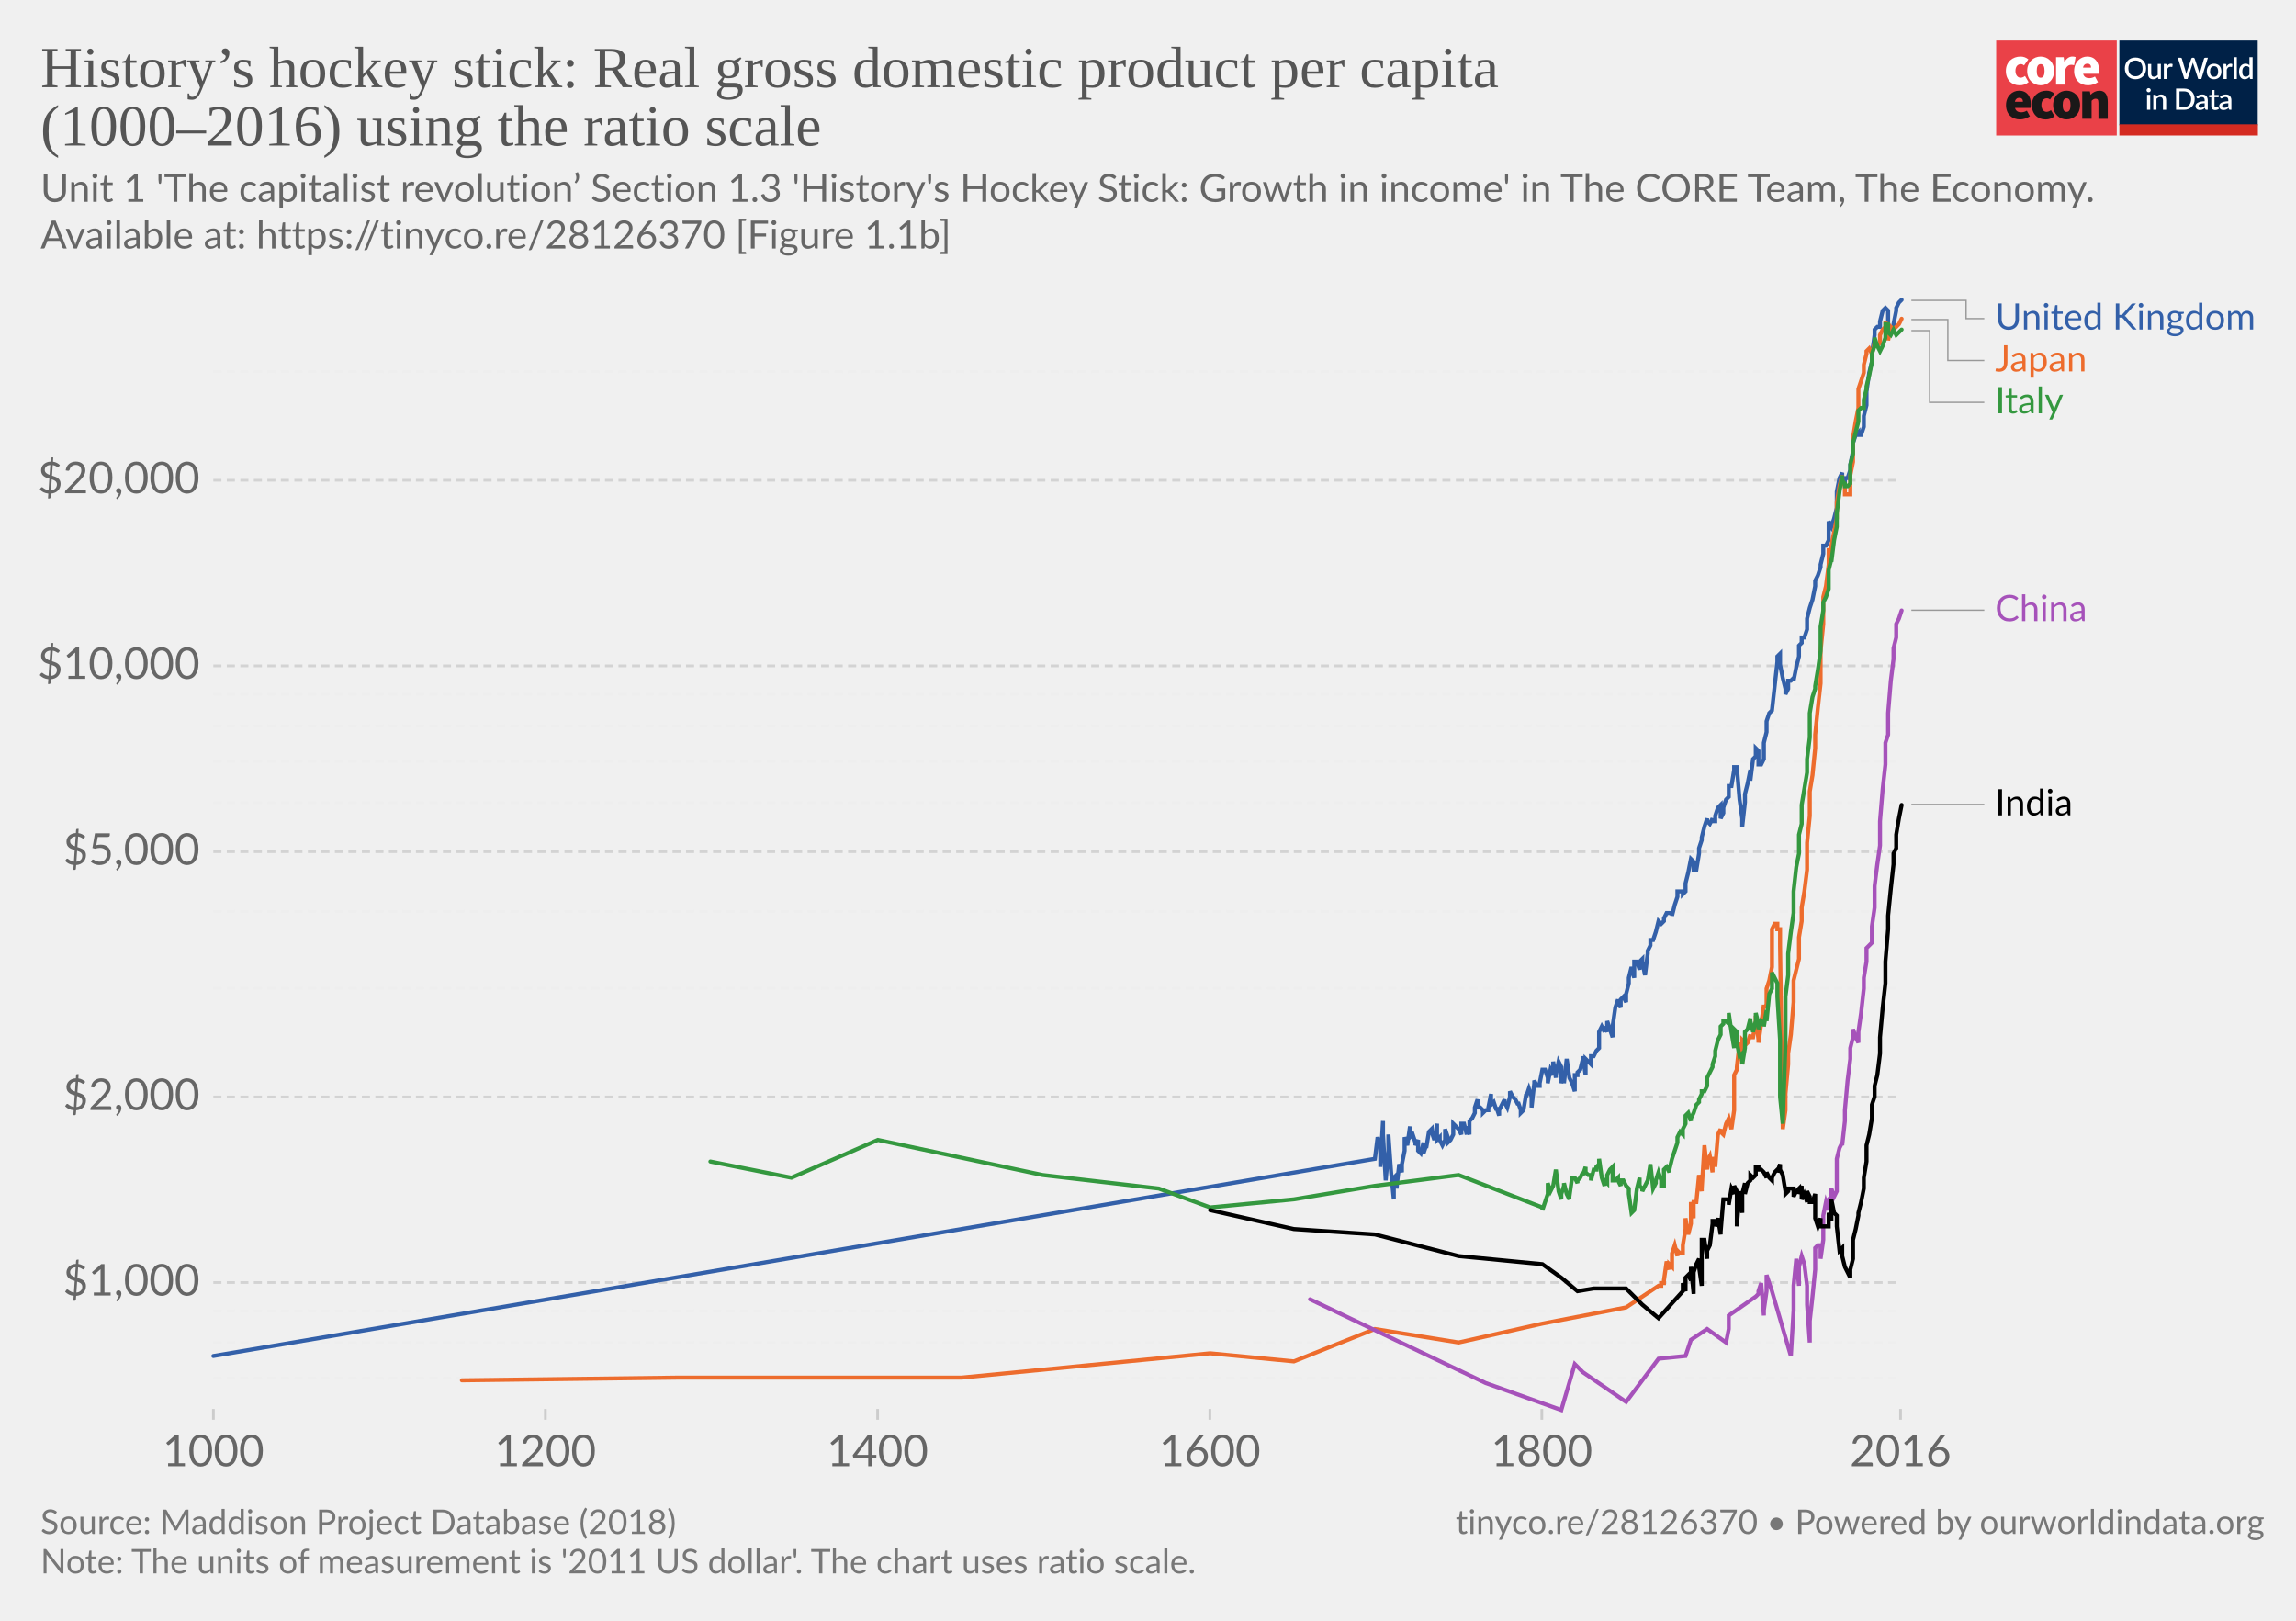
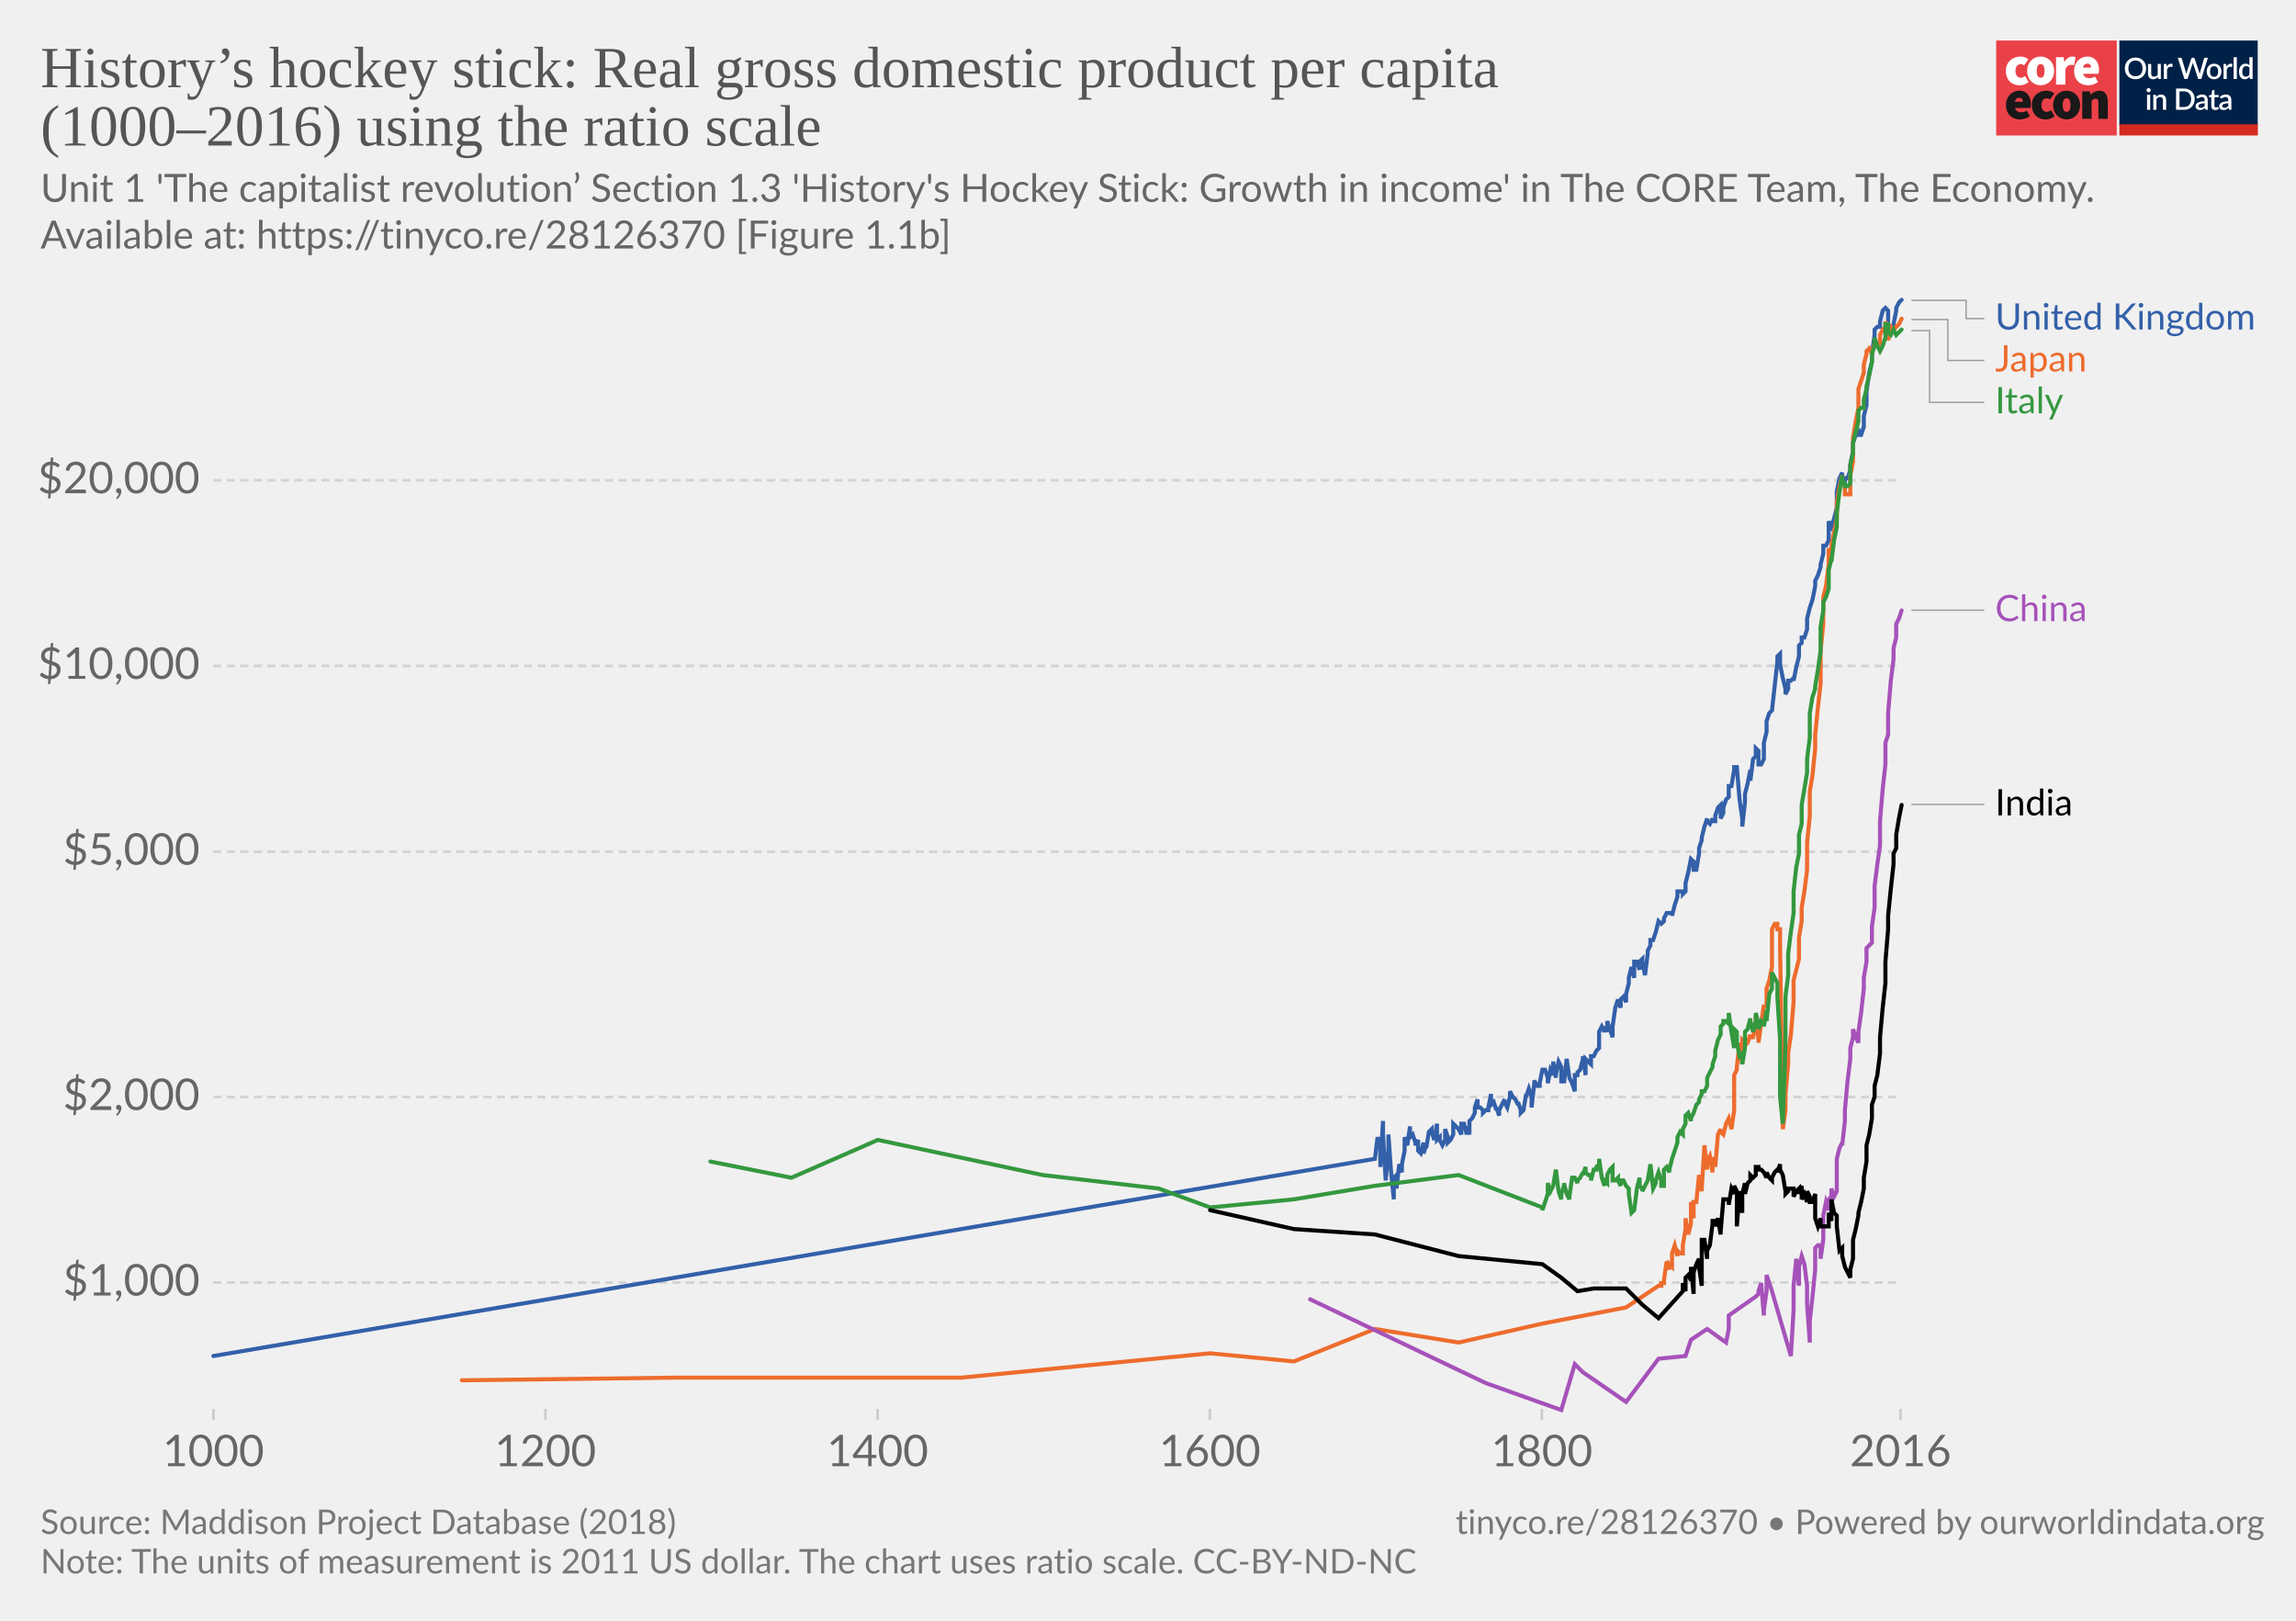
<svg xmlns="http://www.w3.org/2000/svg" version="1.1" style="background-color:#fff;-webkit-font-smoothing:antialiased" width="850" height="600" viewBox="0 0 850 600" font-family="Lato,'Helvetica Neue',Helvetica,Arial,sans-serif" font-size="18" text-rendering="optimizeLegibility">
  <g class="HeaderView">
    <g transform="matrix(.95 0 0 .95 739 15)">
      <svg width="102" height="37" viewBox="0 0 102 37" fill="none">
        <path d="M47 0H0v37h47V0z" fill="#EA4148" />
        <path d="M3.78 11.85c0-3.55 2.67-5.6 5.68-5.6a4.63 4.63 0 013.09 1.1l-1.7 2.36c-.31-.32-.74-.5-1.18-.52-1.36 0-2.16 1.03-2.16 2.66 0 1.62.89 2.65 2.03 2.65a2.93 2.93 0 001.7-.69l1.4 2.4a5.29 5.29 0 01-3.52 1.24c-3 0-5.34-2.05-5.34-5.6z" fill="#fff" />
        <path d="M18.85 11.85c0-1.63-.42-2.66-1.52-2.66s-1.52 1.03-1.52 2.66c0 1.62.42 2.65 1.52 2.65s1.52-1.03 1.52-2.65zm-6.77 0c0-3.55 2.54-5.6 5.25-5.6 2.7 0 5.25 2.05 5.25 5.6s-2.54 5.6-5.25 5.6-5.25-2.05-5.25-5.6M23.34 6.5h2.97l.25 1.84h.09c.78-1.46 1.97-2.1 3-2.1.45-.02.9.05 1.32.22l-.6 3.16c-.38-.1-.78-.16-1.18-.17-.76 0-1.7.47-2.2 1.8v5.94h-3.65V6.5zm13.64 4.06c0-.81-.34-1.54-1.44-1.54-.8 0-1.49.47-1.7 1.54h3.14zm-6.6 1.29c0-3.47 2.49-5.6 5.07-5.6 3.13 0 4.62 2.3 4.62 5.17 0 .52-.05 1.03-.15 1.54h-6.04c.34 1.28 1.27 1.71 2.46 1.71a4.3 4.3 0 002.16-.64l1.18 2.18a7.08 7.08 0 01-3.85 1.24c-3.09 0-5.46-2.05-5.46-5.6" fill="#fff" />
        <path d="M10.43 23.87c0-.81-.34-1.54-1.44-1.54-.8 0-1.48.47-1.69 1.54h3.13zm-6.6 1.28c0-3.46 2.5-5.6 5.08-5.6 3.13 0 4.61 2.3 4.61 5.18 0 .51-.05 1.03-.15 1.54H7.34c.34 1.28 1.27 1.7 2.46 1.7.76-.01 1.5-.23 2.16-.63l1.18 2.18a7.08 7.08 0 01-3.85 1.24c-3.1 0-5.46-2.06-5.46-5.6m10.07-.01c0-3.55 2.67-5.6 5.68-5.6a4.63 4.63 0 013.09 1.11l-1.7 2.35c-.32-.31-.74-.5-1.18-.51-1.36 0-2.16 1.03-2.16 2.65 0 1.63.89 2.66 2.03 2.66a2.93 2.93 0 001.7-.69l1.39 2.4a5.29 5.29 0 01-3.51 1.24c-3 0-5.34-2.06-5.34-5.6" fill="#1A1818" />
        <path d="M28.97 25.15c0-1.62-.42-2.65-1.52-2.65s-1.52 1.03-1.52 2.65c0 1.63.42 2.66 1.52 2.66s1.52-1.03 1.52-2.66zm-6.77 0c0-3.55 2.54-5.6 5.25-5.6 2.7 0 5.25 2.05 5.25 5.6s-2.54 5.6-5.25 5.6-5.25-2.04-5.25-5.6m11.34-5.35h2.97l.25 1.29h.09a4.76 4.76 0 013.34-1.54c2.33 0 3.3 1.71 3.3 4.36v6.6h-3.64v-6.13c0-1.37-.34-1.7-1.06-1.7-.67 0-1.05.3-1.6.8v7.02h-3.65V19.8z" fill="#1A1818" />
        <path fill="#fff" d="M48 0h54v37H48z" />
        <path d="M48 0h53.93v33H48V0z" fill="#002147" />
        <path d="M58.42 10.86c0 .61-.1 1.18-.3 1.7a3.83 3.83 0 01-2.15 2.21c-.5.21-1.07.32-1.7.32-.6 0-1.17-.1-1.68-.32a3.9 3.9 0 01-2.15-2.21c-.2-.52-.3-1.09-.3-1.7 0-.61.1-1.18.3-1.7a3.93 3.93 0 012.15-2.22 4.38 4.38 0 011.69-.31c.62 0 1.18.1 1.69.31a3.79 3.79 0 012.15 2.22c.2.52.3 1.09.3 1.7zm-1.38 0c0-.48-.06-.9-.2-1.28A2.38 2.38 0 0055.43 8a2.97 2.97 0 00-1.14-.21c-.42 0-.8.07-1.15.21-.34.14-.63.35-.87.61a2.8 2.8 0 00-.56.97c-.13.38-.2.8-.2 1.28s.07.9.2 1.29a2.46 2.46 0 001.43 1.57c.35.14.73.2 1.15.2.42 0 .8-.06 1.15-.2a2.4 2.4 0 001.42-1.57c.13-.38.2-.81.2-1.29zm7.14-1.72V15h-.74c-.17 0-.27-.08-.32-.24l-.1-.54a3.42 3.42 0 01-.81.63 2.3 2.3 0 01-1.06.24c-.32 0-.6-.05-.85-.16a1.72 1.72 0 01-1-1.15 3.1 3.1 0 01-.12-.91V9.14h1.24v3.73c0 .4.09.7.27.92.18.22.46.32.83.32.27 0 .53-.06.76-.18.24-.13.46-.3.67-.52V9.13h1.23zm2.33 1.08c.18-.37.4-.66.66-.87.27-.22.58-.32.94-.32a1.34 1.34 0 01.66.17l-.09.93a.26.26 0 01-.07.14.2.2 0 01-.13.03c-.06 0-.14 0-.25-.03a1.62 1.62 0 00-.8.04c-.13.05-.25.13-.35.22-.1.1-.2.21-.28.35-.08.14-.15.3-.22.47V15h-1.24V9.13h.72c.13 0 .22.03.27.08.05.05.08.13.1.25l.08.76zm16-3.5L79.94 15h-1.21l-1.95-5.95a4.7 4.7 0 01-.12-.46 3.32 3.32 0 01-.13.46L74.57 15h-1.22l-2.57-8.28h1.13c.11 0 .2.03.28.09.08.05.14.12.16.22l1.56 5.3a6.11 6.11 0 01.16.8 10 10 0 01.2-.8l1.78-5.3a.48.48 0 01.16-.21.4.4 0 01.28-.1h.4c.11 0 .21.03.28.1.08.05.13.12.17.21l1.77 5.3.1.37.1.4a59.35 59.35 0 00.16-.76L81 7.03a.4.4 0 01.16-.22.49.49 0 01.3-.09h1.04zm2.41 2.32c.44 0 .83.07 1.18.22a2.49 2.49 0 011.47 1.55c.13.37.2.79.2 1.25 0 .47-.07.88-.2 1.26-.14.37-.33.69-.58.95a2.87 2.87 0 01-2.07.82c-.43 0-.83-.07-1.18-.22a2.55 2.55 0 01-1.47-1.55c-.14-.38-.2-.8-.2-1.26 0-.46.06-.88.2-1.25a2.55 2.55 0 011.47-1.55c.35-.15.75-.22 1.18-.22zm0 5.08c.53 0 .92-.18 1.18-.53.26-.36.4-.86.4-1.52s-.14-1.17-.4-1.53c-.26-.36-.65-.54-1.18-.54-.53 0-.93.18-1.2.54-.25.36-.38.87-.38 1.53s.13 1.16.39 1.52c.26.35.66.53 1.2.53zm4.86-3.9c.18-.37.4-.66.67-.87.26-.22.57-.32.93-.32a1.34 1.34 0 01.66.17l-.09.93a.26.26 0 01-.07.14.2.2 0 01-.13.03c-.06 0-.14 0-.25-.03a1.62 1.62 0 00-.8.04 1.29 1.29 0 00-.63.57c-.08.14-.15.3-.22.47V15H88.6V9.13h.72c.13 0 .22.03.27.08.05.05.08.13.1.25l.08.76zm4-3.73V15h-1.25V6.49h1.24zm4.91 4.09a1.45 1.45 0 00-1.24-.6c-.48 0-.86.18-1.13.54-.27.35-.4.87-.4 1.56 0 .37.02.67.08.93.07.25.15.46.27.62.11.16.25.28.42.35.16.08.35.11.56.11.31 0 .58-.07.8-.2.24-.14.45-.33.64-.58v-2.73zm1.24-4.09V15h-.75c-.16 0-.27-.08-.31-.24l-.11-.63c-.25.28-.53.52-.84.7-.31.17-.67.26-1.09.26a1.96 1.96 0 01-1.59-.78 2.73 2.73 0 01-.44-.94 4.86 4.86 0 01.01-2.5c.12-.37.3-.7.51-.96a2.3 2.3 0 011.85-.88c.34 0 .63.05.88.16.24.11.45.26.64.46V6.49h1.24zm-39.9 14.65V27h-1.24v-5.86h1.24zm.2-1.78c0 .12-.02.22-.06.32a.83.83 0 01-1.34.26.8.8 0 01-.24-.58c0-.11.02-.22.06-.32a.89.89 0 01.43-.43.76.76 0 01.64 0 .81.81 0 01.45.43c.04.1.06.2.06.32zm2.16 2.55a3.67 3.67 0 01.83-.63 2.32 2.32 0 011.9-.08c.24.11.45.26.61.46.17.2.3.43.38.7.09.28.13.58.13.9V27H65v-3.73c0-.4-.1-.7-.28-.92-.18-.22-.45-.33-.83-.33-.27 0-.53.06-.77.19-.23.13-.45.3-.66.52V27h-1.23v-5.86h.74c.17 0 .28.07.33.23l.08.54zm14.96.95c0 .61-.1 1.17-.3 1.68a3.78 3.78 0 01-2.15 2.16c-.5.2-1.07.3-1.69.3H70.1v-8.28h3.12c.62 0 1.19.1 1.7.3a3.71 3.71 0 012.14 2.16c.2.5.3 1.07.3 1.68zm-1.37 0c0-.48-.07-.9-.2-1.28a2.6 2.6 0 00-.55-.96 2.35 2.35 0 00-.87-.6 2.97 2.97 0 00-1.15-.21h-1.77v6.1h1.77c.43 0 .81-.07 1.15-.2a2.42 2.42 0 001.42-1.56c.13-.38.2-.81.2-1.29zm5.27 1.58a7.5 7.5 0 00-1.12.1c-.3.06-.55.13-.73.22a.97.97 0 00-.41.3.68.68 0 00-.12.4c0 .13.02.25.06.35.05.1.1.18.18.24.08.06.18.1.28.14a1.78 1.78 0 001.18-.14c.23-.12.46-.3.68-.53v-1.08zm-3.28-2.49a3.36 3.36 0 012.37-.92c.34 0 .63.05.9.16a1.83 1.83 0 011.06 1.18c.1.27.15.57.15.9V27h-.55a.56.56 0 01-.27-.05.42.42 0 01-.16-.23l-.12-.47-.44.36c-.15.1-.3.2-.46.26a2.77 2.77 0 01-1.75.12c-.2-.06-.38-.16-.53-.29a1.46 1.46 0 01-.48-1.18c0-.23.06-.45.18-.66.12-.22.32-.41.6-.58a4 4 0 011.1-.43 8.03 8.03 0 011.68-.19v-.39c0-.42-.1-.73-.27-.94-.18-.2-.45-.3-.8-.3-.23-.01-.43.02-.6.08a6.05 6.05 0 00-.74.39.54.54 0 01-.28.08.38.38 0 01-.22-.06.6.6 0 01-.15-.17l-.22-.4zm7.38 5.14c-.48 0-.86-.13-1.12-.4-.26-.28-.4-.67-.4-1.17v-3.41h-.64a.27.27 0 01-.18-.07c-.05-.04-.07-.11-.07-.2v-.5l.95-.14.27-1.7a.31.31 0 01.1-.15c.04-.04.1-.06.18-.06h.63v1.93h1.63v.89h-1.63v3.33c0 .2.05.37.16.48.1.11.24.17.41.17a.79.79 0 00.43-.12 4 4 0 00.12-.08.2.2 0 01.11-.04c.07 0 .13.04.17.11l.37.6c-.2.18-.42.3-.68.4a2.5 2.5 0 01-.8.13zm5.11-2.65a7.5 7.5 0 00-1.11.1 3 3 0 00-.74.22.97.97 0 00-.4.3.68.68 0 00-.13.4c0 .13.02.25.06.35.05.1.11.18.19.24s.17.1.28.14a1.78 1.78 0 001.18-.14c.23-.12.45-.3.67-.53v-1.08zm-3.28-2.49a3.36 3.36 0 012.37-.92c.34 0 .64.05.9.16.27.11.49.26.66.46.18.2.32.44.41.72.1.27.14.57.14.9V27h-.55a.56.56 0 01-.27-.05c-.06-.04-.11-.11-.15-.23l-.12-.47-.45.36c-.14.1-.3.2-.45.26a2.77 2.77 0 01-1.75.12c-.2-.06-.38-.16-.53-.29a1.46 1.46 0 01-.49-1.18c0-.23.06-.45.18-.66.12-.22.32-.41.6-.58.28-.17.65-.31 1.1-.43a8.03 8.03 0 011.68-.19v-.39c0-.42-.09-.73-.27-.94-.18-.2-.44-.3-.8-.3a1.5 1.5 0 00-.59.08 6.09 6.09 0 00-.74.39.54.54 0 01-.29.08.38.38 0 01-.22-.06.6.6 0 01-.14-.17l-.23-.4z" fill="#fff" />
        <path fill="#D42B21" d="M48 32.65h54V37H48z" />
      </svg>
    </g>
-     <a href="https://ourworldindata.org/grapher/historys-hockey-stick-gross-domestic-product-per-capita-using-the-ratio-scale-1990?time=2016" target="_blank" font-family="&quot;Playfair Display&quot;,Georgia,&quot;Times New Roman&quot;,serif">
+     <a href="https://ourworldindata.org/grapher/historys-hockey-stick-gross-domestic-product-per-capita-using-the-ratio-scale-1990?tab=chart&amp;stackMode=absolute&amp;region=World" target="_blank" rel="noopener" font-family="&quot;Playfair Display&quot;,Georgia,&quot;Times New Roman&quot;,serif">
      <text font-size="21.6" x="15" y="32.3" fill="#555">
        <tspan x="15" y="32.28">History’s hockey stick: Real gross domestic product per capita</tspan>
        <tspan x="15" y="53.88">(1000–2016) using the ratio scale</tspan>
      </text>
    </a>
    <text font-size="14.4" x="15" y="74.7" fill="#666">
      <tspan x="15" y="74.72">Unit 1 'The capitalist revolution’ Section 1.3 'History's Hockey Stick: Growth in income' in The CORE Team, The Economy.</tspan>
      <tspan x="15" y="92">Available at: https://tinyco.re/28126370 [Figure 1.1b]</tspan>
    </text>
  </g>
  <g class="LineChart">
    <defs>
      <clipPath id="a">
        <path d="M68.97 0h830v863.2h-830z" />
      </clipPath>
    </defs>
    <g class="DualAxisView">
      <g class="HorizontalAxis">
        <path stroke="#ccc" d="M79 521.6v4M201.9 521.6v4M324.9 521.6v4M447.9 521.6v4M570.8 521.6v4M703.6 521.6v4" />
        <text x="79" y="542.8" fill="#666" text-anchor="middle" font-size="16.2">1000</text>
        <text x="201.9" y="542.8" fill="#666" text-anchor="middle" font-size="16.2">1200</text>
        <text x="324.9" y="542.8" fill="#666" text-anchor="middle" font-size="16.2">1400</text>
        <text x="447.9" y="542.8" fill="#666" text-anchor="middle" font-size="16.2">1600</text>
        <text x="570.8" y="542.8" fill="#666" text-anchor="middle" font-size="16.2">1800</text>
        <text x="703.6" y="542.8" fill="#666" text-anchor="middle" font-size="16.2">2016</text>
      </g>
      <g class="VerticalAxis" fill="#666" dominant-baseline="middle" text-anchor="end" font-size="16.2">
        <text x="73.97" y="474.8">$1,000</text>
        <text x="73.97" y="406.1">$2,000</text>
        <text x="73.97" y="315.3">$5,000</text>
        <text x="73.97" y="246.5">$10,000</text>
        <text x="73.97" y="177.8">$20,000</text>
      </g>
      <g class="AxisGridLines horizontalLines" stroke-dasharray="3,2">
        <path stroke="#eee" d="M78.97 510.2h624.64M78.97 497h624.64M78.97 485.3h624.64" />
        <path stroke="#d3d3d3" d="M78.97 474.8h624.64M78.97 406.1h624.64" />
        <path stroke="#eee" d="M78.97 365.9h624.64M78.97 337.4h624.64" />
        <path stroke="#d3d3d3" d="M78.97 315.3h624.64" />
        <path stroke="#eee" d="M78.97 297.2h624.64M78.97 281.9h624.64M78.97 268.7h624.64M78.97 257h624.64" />
        <path stroke="#d3d3d3" d="M78.97 246.5h624.64M78.97 177.8h624.64" />
        <path stroke="#eee" d="M78.97 137.6h624.64" />
      </g>
    </g>
    <g clip-path="url(#a)">
      <g class="LineLabels" cursor="pointer">
        <g class="legendMark">
          <g class="indicator">
            <path d="M707.61 111.2h20.25v6.75h6.75" stroke="#999" stroke-width=".5" fill="none" />
          </g>
          <text font-size="13.5" x="738.6" y="122" fill="#3360a9">
            <tspan x="738.61" y="122">United Kingdom</tspan>
          </text>
        </g>
        <g class="legendMark">
          <g class="indicator">
            <path d="M707.61 118.3h13.5v15.15h13.5" stroke="#999" stroke-width=".5" fill="none" />
          </g>
          <text font-size="13.5" x="738.6" y="137.5" fill="#ed6c2d">
            <tspan x="738.61" y="137.5">Japan</tspan>
          </text>
        </g>
        <g class="legendMark">
          <g class="indicator">
            <path d="M707.61 122.4h6.75v26.55h20.25" stroke="#999" stroke-width=".5" fill="none" />
          </g>
          <text font-size="13.5" x="738.6" y="153" fill="#34983f">
            <tspan x="738.61" y="153">Italy</tspan>
          </text>
        </g>
        <g class="legendMark">
          <g class="indicator">
            <path d="M707.61 225.9h13.5v0h13.5" stroke="#999" stroke-width=".5" fill="none" />
          </g>
          <text font-size="13.5" x="738.6" y="230" fill="#a652ba">
            <tspan x="738.61" y="229.95">China</tspan>
          </text>
        </g>
        <g class="legendMark">
          <g class="indicator">
            <path d="M707.61 297.8h13.5v0h13.5" stroke="#999" stroke-width=".5" fill="none" />
          </g>
          <text font-size="13.5" x="738.6" y="301.9" fill="#000">
            <tspan x="738.61" y="301.85">India</tspan>
          </text>
        </g>
      </g>
      <g class="Lines">
        <g class="key-United-Kingdom_0">
          <path stroke="#3360a9" stroke-linecap="round" d="M79 502l430-73 1-8 1 3v8l1-17v5l1 17 1-11v-6l1 14 1 10v-8l1-1v5l1-9 1 3v-3l1-5v-5l1 3 1-7v4l1-1 1 3v1l1-2v4l1 1 1-4v4l1-3v1l1-6 1-1v1l1 3 1-6v6l1-1v1l1 2 1-2v-4l1 3v2l1-1 1-2v-4l1 1 1 1h0l1 2v-4h1l1 4v-3l1 3v-5l1-1 1-2v-2l1-3v3h1l1 1v1l1-1h1v-1l1-5v4l1-1 1 3v-1l1 3v-2l1-2 1-2v1l1 2 1-4v-2l1 2h0l1 1 1 2v-1l1 3v1l1-1 1-6v1l1-3 1 3v4l1-9v-1l1 2h1v-1l1-5h1l1 3v2l1-5 1 2v-5l1 6v-1l1-5 1 2v6l1-4v4l1-9 1 7h0l1 2 1 3v-6h1v-1l1-1 1-4v-1l1 7v-6l1 1 1 1v-3h1l1-2h0l1-1v-6l1-2 1 2v-2l1 2v-4l1 3 1 3v-4l1-7 1-3v1l1 2v-3l1-1 1 2v-3l1-4v-2l1-4 1 4v-6h1l1 3v-3l1-1v1l1 5 1-8v-1l1-2v-2h1l1-3h0l1-4 1 1h0l1-1v-1l1-2h2v1l1-4 1-3v-2h2v1l1-1v-3l1-4 1-5h0l1 1v3h1l1-6v-2l1-3v-1l1-4 1-3v1l1 1 1-2v1h1v-2l1-3 1-1v5l1-2v-2l1-3 1-1v-4h1l1-6v-1h1l1 12 1 7v3l1-9v-3l1-4 1-5v4l1-8 1-1v-3l1 1v5h1l1-2v-6l1-4v-4l1-3 1-1h0l1-9 1-9v-2l1-1v4l1 5 1 4v2l1-2v-3h1l1-1v1l1-5 1-4v-4l1-1v-2h1l1-3v-4l1-4h0l1-3 1-5v-2l1-2 1-3v-1l1-4v-3h1l1-2v-7l1 2h0l1-3 1-4v-6l1-5 1-2v3l1 1v-2h1l1-3v-2l1-5v-3l1-3 1-1v1h1l1-3v-4l1-4v-5l1-7 1-4v-3l1-7v-2l1-1h1v-2l1-4 1-1h0l1 1v5l1 2h1v-2l1-5v-1l1-2 1-1" fill="none" stroke-width="1.5" />
        </g>
        <g class="key-Japan_0">
          <path stroke="#ed6c2d" stroke-linecap="round" d="M171 511l80-1h105l92-9 31 3 30-12 31 5 31-7 31-6 12-8h1v-1h1v-1l1-7 1 3v-2l1 1v-5l1-3 1 4v-2l1 1h1v-3l1-6v-4l1 6 1-4v-8l1 6v-6h1l1-10h0l1 6v-1l1-16 1 9v-3l1-2 1 6v-5h1v3l1-12 1-2v1l1 1h0l1-4 1-2h0l1 4 1-7v-13l1-2v-1l1-9 1 8v-9l1 1v1l1-1 1-3v1h1l1-6v-2l1 9v1l1-7 1-7v1l1-1v-6l1-3 1-5v-14l1-2h1v2h1v6l1 68 1-7v-6l1-11v-4l1-7 1-12v-8l1-4 1-4v-8l1-6v-5l1-6 1-8v-10l1-10v-9l1-6 1-10v-5l1-10 1-9v-12l1-10v-10l1-4 1-8v-6l1 3v-4l1-5 1-5v-6l1-6 1-4v2l1 2v3h2v-7l1-5v-9l1-6 1-5v-7l1-3 1-3v-3l1-4v-1l1-1 1 2h0l1-4v1h1l1-1v-3l1-2 1-1v-2l1 3v4l1-5 1 1h0l1-1h0l1-1 1-2" fill="none" stroke-width="1.5" />
        </g>
        <g class="key-Italy_0">
          <path stroke="#34983f" stroke-linecap="round" d="M263 430l30 6 32-14 61 13 43 5 19 7 31-3 30-5 31-4 31 12v1l1-3 1-3v-4l1 3 1-2h0l1-6h0l1 8 1 3v-2l1-3v-1l1 4 1 2v-1l1-7h1l1 2v-1l1-1 1-2v1l1-3v2l1 1h1v2l1-4h1v-1l1-1v-2l1 7 1 3v-2l1 1v-3l1-2 1-1v5h1l1-1v1l1 2v-2h1l1 2h0l1 1v2l1 7 1-1h0l1-8 1-4v3l1 1v1l1-2 1-2h0l1-6h0l1 9 1-2v-1l1-3 1 3v2h1v-6l1-1 1 2v-1l1-4h0l1-3 1-3v-2l1-2 1 1v-2l1-2v-3l1-1 1 3v-1l1-2h0l1-3 1-1v-1l1-2v-1h1l1-2v-3l1-2 1-2v-1l1-3v-2l1-4 1-2v-3l1-1v-1h1l1 1v-4l1 7 1 6v-7l1 1v4l1 5 1-1v4l1-6v-6l1-1 1-4v1l1 4 1-4v-3l1 4v2l1-3 1 1v1l1-6v4l1-10 1-2v-6l1 2 1 2v5l1 16v21l1 10 1-30v-17l1-8v-8l1-8 1-7v-8l1-9 1-5v-7l1-4v-7l1-6 1-6v-5l1-8v-9l1-6 1-3v-1l1-6 1-7v-9l1-6v-3l1-2 1-3v-7l1-4v1l1-8 1-5v-5l1-8 1-6v2l1 1v1h1l1-1v-7l1-4v-4l1-4 1-4v-4l1-1h1v-3l1-4v-1l1-4 1-5v-3l1-3v-3l1 3 1 2h0l1-2 1-3v-5h1v3l1 1 1-2h0l1 2h0l1-1 1-1" fill="none" stroke-width="1.5" />
        </g>
        <g class="key-China_0">
          <path stroke="#a652ba" stroke-linecap="round" d="M485 481l65 31 28 10 5-17 3 3 16 11 12-16 10-1 2-6 6-4 7 5 1-5v-5l10-7 1-1v-1l1-3 1 12v-2l1-7v-6l1 3 1 3 7 24 1-17v-9l1-10 1 10v-7l1-4h0l1 3 1 8v7l1 14v-8l1-9 1-10v-8l1-1h1v5l1-7v-9l1-5 1 3v-4l1-1v-3l1 3 1-2v-12l1-4 1-2v1l1-9v-4l1-11 1-8v-4l1-4v-3l1 3 1 2v-4l1-7 1-9v-4l1-6v-5l1-1 1-1v-6l1-7v-8l1-8 1-7v-9l1-12 1-9v-8l1-3v-8l1-12 1-8v-4l1-4v-5l1-2 1-3" fill="none" stroke-width="1.5" />
        </g>
        <g class="key-India_0">
          <path stroke="#000" stroke-linecap="round" d="M448 448l31 7 30 2 31 8 31 3 7 5 6 5 6-1h12l6 6 6 5 9-10v-3l1 3v-5l1-1 1 2v-5l1 10v-8l1-3 1-2v3l1 7v-17h1l1 7v-3l1-2 1-8v-1h1v2l1-3 1 6v-1l1-12h2v2l1-6 1 2v-3l1 2v13l1-13 1 8v-7l1-4v4l1-4 1-1v-2l1 1 1-1v-3h1v1h1l1 1h0l1 2v-2l1 2 1 1v-1l1-2 1-1v1l1-3v2l1 2 1 6v1l1-1v-1h2v3l1-2 1-1v2l1-3v5l1-2 1 3v-4l1 2v2h1l1-3v9l1 3 1-3v3h3v-5l1 3v-8l1 5 1 1v4l1 9 1-1v3l1 4h0l1 2 1 2v-3l1-4v-7l1-4 1-5v-1l1-4 1-5v-4l1-6v-6l1-4 1-6v-5l1-3v-4l1-4 1-8v-6l1-11 1-9v-8l1-12v-5l1-10 1-9v-4l1-2v-5l1-6 1-5" fill="none" stroke-width="1.5" />
        </g>
      </g>
    </g>
  </g>
  <g class="SourcesFooter" fill="#777">
    <g class="clickable" fill="#777">
      <text font-size="12.6" x="15" y="567.9">
        <tspan x="15" y="567.88">Source: Maddison Project Database (2018)</tspan>
      </text>
    </g>
    <text font-size="12.6" x="15" y="582.5">
-       <tspan x="15" y="582.48">Note: The units of measurement is '2011 US dollar'. The chart uses ratio scale.</tspan>
+       <tspan x="15" y="582.48">Note: The units of measurement is 2011 US dollar. The chart uses ratio scale. CC-BY-ND-NC</tspan>
    </text>
    <text font-size="12.6" x="538.9" y="567.9">
      <tspan x="538.9" y="567.88">
        <a target="_blank" href="https://tinyco.re/28126370" fill="#777">tinyco.re/28126370</a> • <a href="https://ourworldindata.org" target="_blank">Powered by ourworldindata.org</a>
      </tspan>
    </text>
  </g>
</svg>
